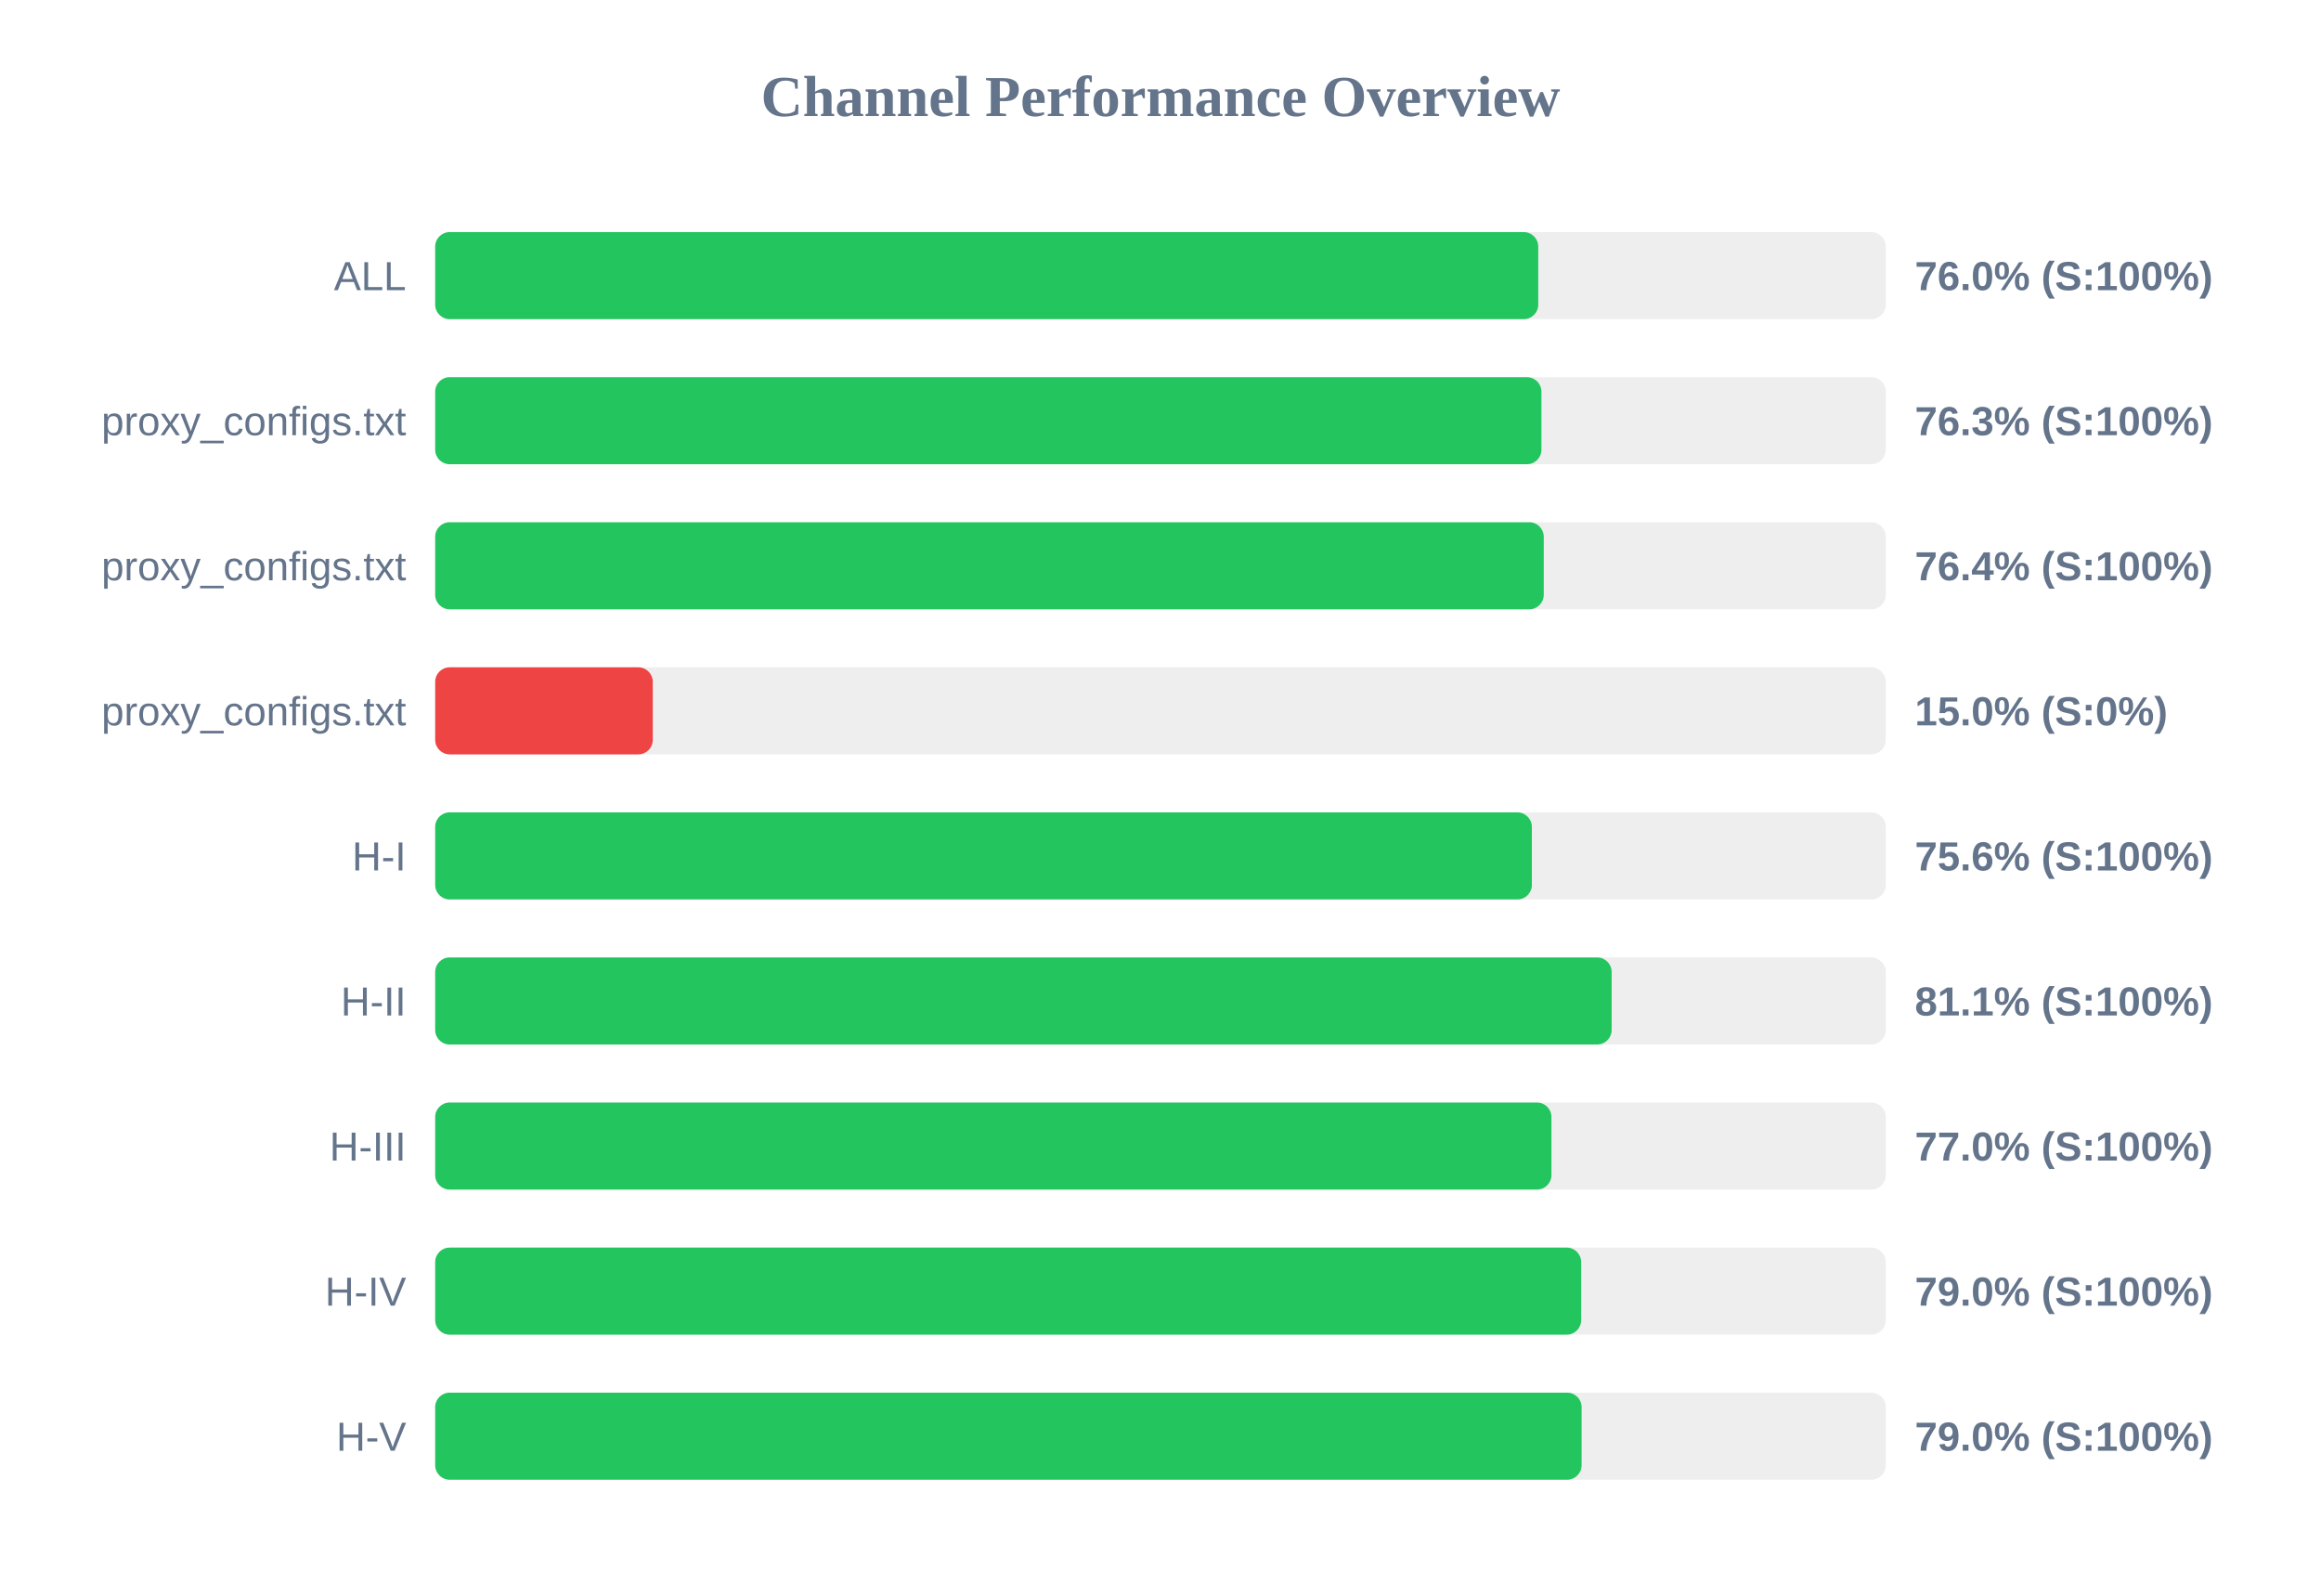
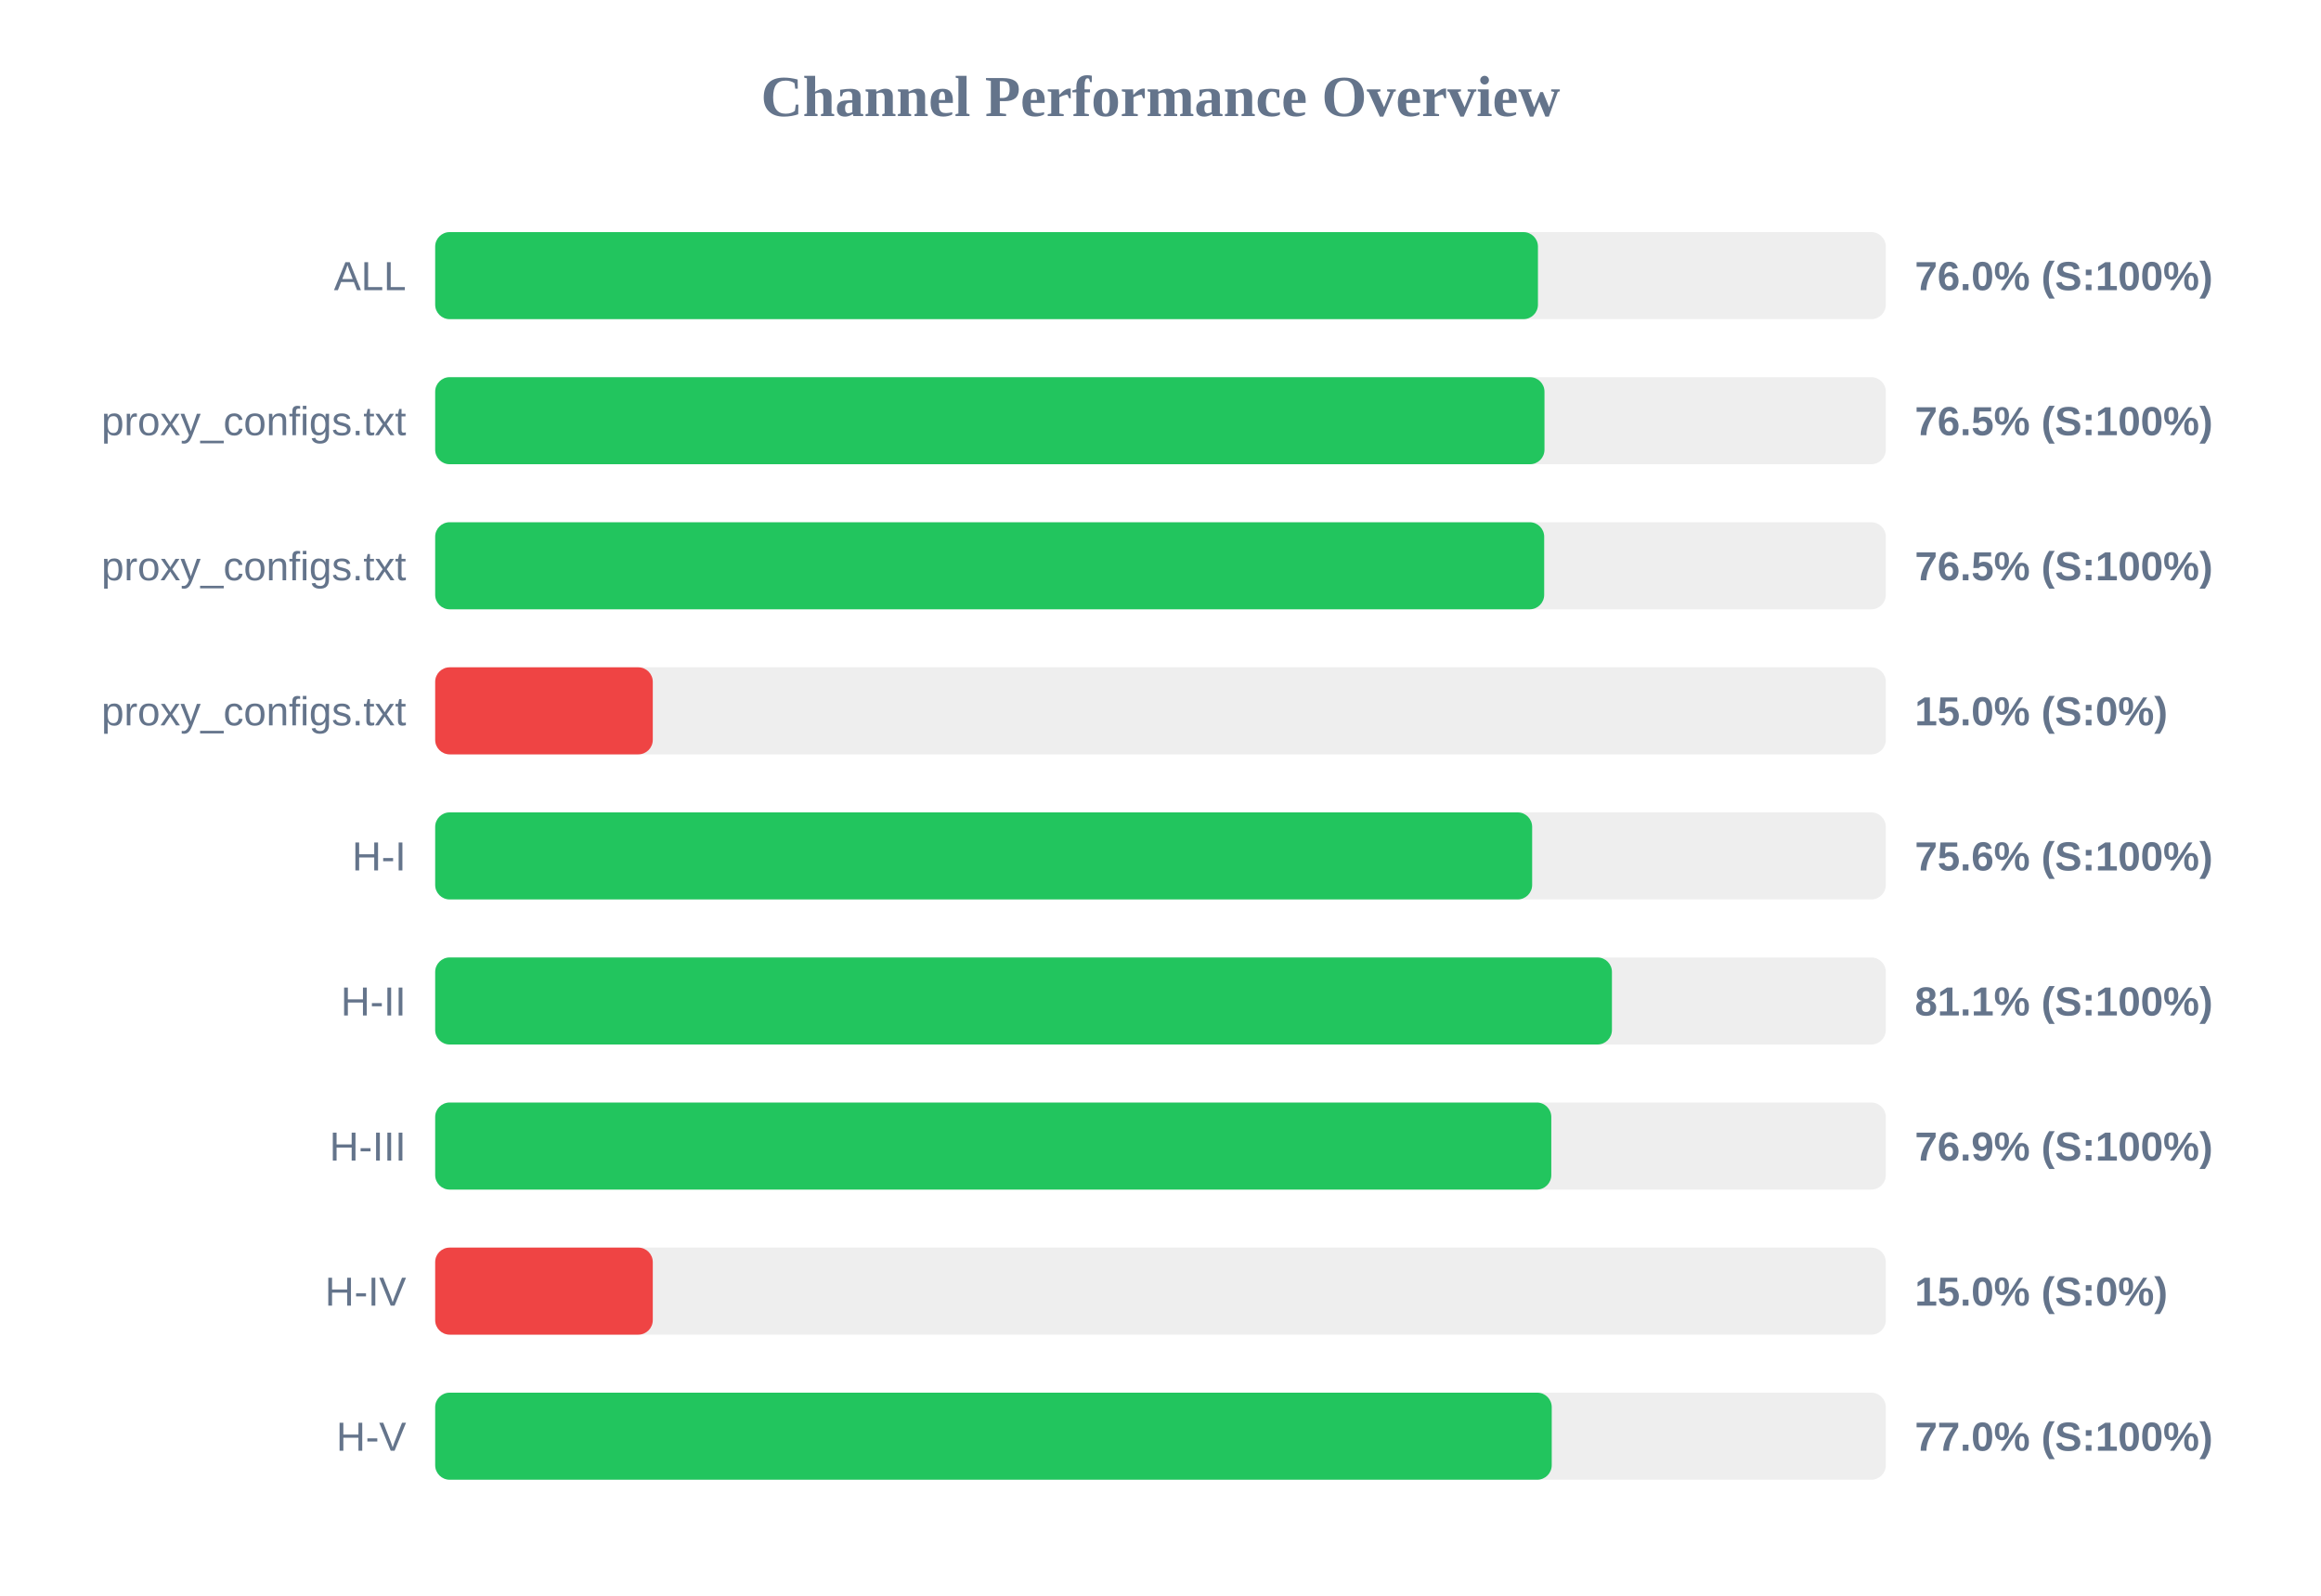
<svg xmlns="http://www.w3.org/2000/svg" width="800" height="550" version="1.1">
  <style>
        .row { font: 14px Arial; fill: #64748b; }
        .score { font: bold 14px Arial; fill: #64748b; }
    </style>
  <text x="400" y="40" text-anchor="middle" font-size="20px" font-weight="bold" fill="#64748b">Channel Performance Overview</text>
  <rect x="150" y="80" width="500" height="30" fill="#eee" rx="5" />
-   <rect x="150" y="80" width="380.2" height="30" fill="#22c55e" rx="5" />
+   <rect x="150" y="80" width="380.1" height="30" fill="#22c55e" rx="5" />
  <text x="140" y="100" text-anchor="end" class="row">ALL</text>
  <text x="660" y="100" text-anchor="start" class="score">76.0% (S:100%)</text>
  <rect x="150" y="130" width="500" height="30" fill="#eee" rx="5" />
-   <rect x="150" y="130" width="381.3" height="30" fill="#22c55e" rx="5" />
+   <rect x="150" y="130" width="382.35" height="30" fill="#22c55e" rx="5" />
  <text x="140" y="150" text-anchor="end" class="row">proxy_configs.txt</text>
-   <text x="660" y="150" text-anchor="start" class="score">76.3% (S:100%)</text>
+   <text x="660" y="150" text-anchor="start" class="score">76.5% (S:100%)</text>
  <rect x="150" y="180" width="500" height="30" fill="#eee" rx="5" />
-   <rect x="150" y="180" width="382.1" height="30" fill="#22c55e" rx="5" />
+   <rect x="150" y="180" width="382.25" height="30" fill="#22c55e" rx="5" />
  <text x="140" y="200" text-anchor="end" class="row">proxy_configs.txt</text>
-   <text x="660" y="200" text-anchor="start" class="score">76.4% (S:100%)</text>
+   <text x="660" y="200" text-anchor="start" class="score">76.5% (S:100%)</text>
  <rect x="150" y="230" width="500" height="30" fill="#eee" rx="5" />
  <rect x="150" y="230" width="75.0" height="30" fill="#ef4444" rx="5" />
  <text x="140" y="250" text-anchor="end" class="row">proxy_configs.txt</text>
  <text x="660" y="250" text-anchor="start" class="score">15.0% (S:0%)</text>
  <rect x="150" y="280" width="500" height="30" fill="#eee" rx="5" />
-   <rect x="150" y="280" width="378.0" height="30" fill="#22c55e" rx="5" />
+   <rect x="150" y="280" width="378.1" height="30" fill="#22c55e" rx="5" />
  <text x="140" y="300" text-anchor="end" class="row">H-I</text>
  <text x="660" y="300" text-anchor="start" class="score">75.6% (S:100%)</text>
  <rect x="150" y="330" width="500" height="30" fill="#eee" rx="5" />
-   <rect x="150" y="330" width="405.5" height="30" fill="#22c55e" rx="5" />
+   <rect x="150" y="330" width="405.6" height="30" fill="#22c55e" rx="5" />
  <text x="140" y="350" text-anchor="end" class="row">H-II</text>
  <text x="660" y="350" text-anchor="start" class="score">81.1% (S:100%)</text>
  <rect x="150" y="380" width="500" height="30" fill="#eee" rx="5" />
-   <rect x="150" y="380" width="384.75" height="30" fill="#22c55e" rx="5" />
+   <rect x="150" y="380" width="384.7" height="30" fill="#22c55e" rx="5" />
  <text x="140" y="400" text-anchor="end" class="row">H-III</text>
-   <text x="660" y="400" text-anchor="start" class="score">77.0% (S:100%)</text>
+   <text x="660" y="400" text-anchor="start" class="score">76.9% (S:100%)</text>
  <rect x="150" y="430" width="500" height="30" fill="#eee" rx="5" />
-   <rect x="150" y="430" width="395.0" height="30" fill="#22c55e" rx="5" />
+   <rect x="150" y="430" width="75.0" height="30" fill="#ef4444" rx="5" />
  <text x="140" y="450" text-anchor="end" class="row">H-IV</text>
-   <text x="660" y="450" text-anchor="start" class="score">79.0% (S:100%)</text>
+   <text x="660" y="450" text-anchor="start" class="score">15.0% (S:0%)</text>
  <rect x="150" y="480" width="500" height="30" fill="#eee" rx="5" />
-   <rect x="150" y="480" width="395.15" height="30" fill="#22c55e" rx="5" />
+   <rect x="150" y="480" width="384.85" height="30" fill="#22c55e" rx="5" />
  <text x="140" y="500" text-anchor="end" class="row">H-V</text>
-   <text x="660" y="500" text-anchor="start" class="score">79.0% (S:100%)</text>
+   <text x="660" y="500" text-anchor="start" class="score">77.0% (S:100%)</text>
</svg>
